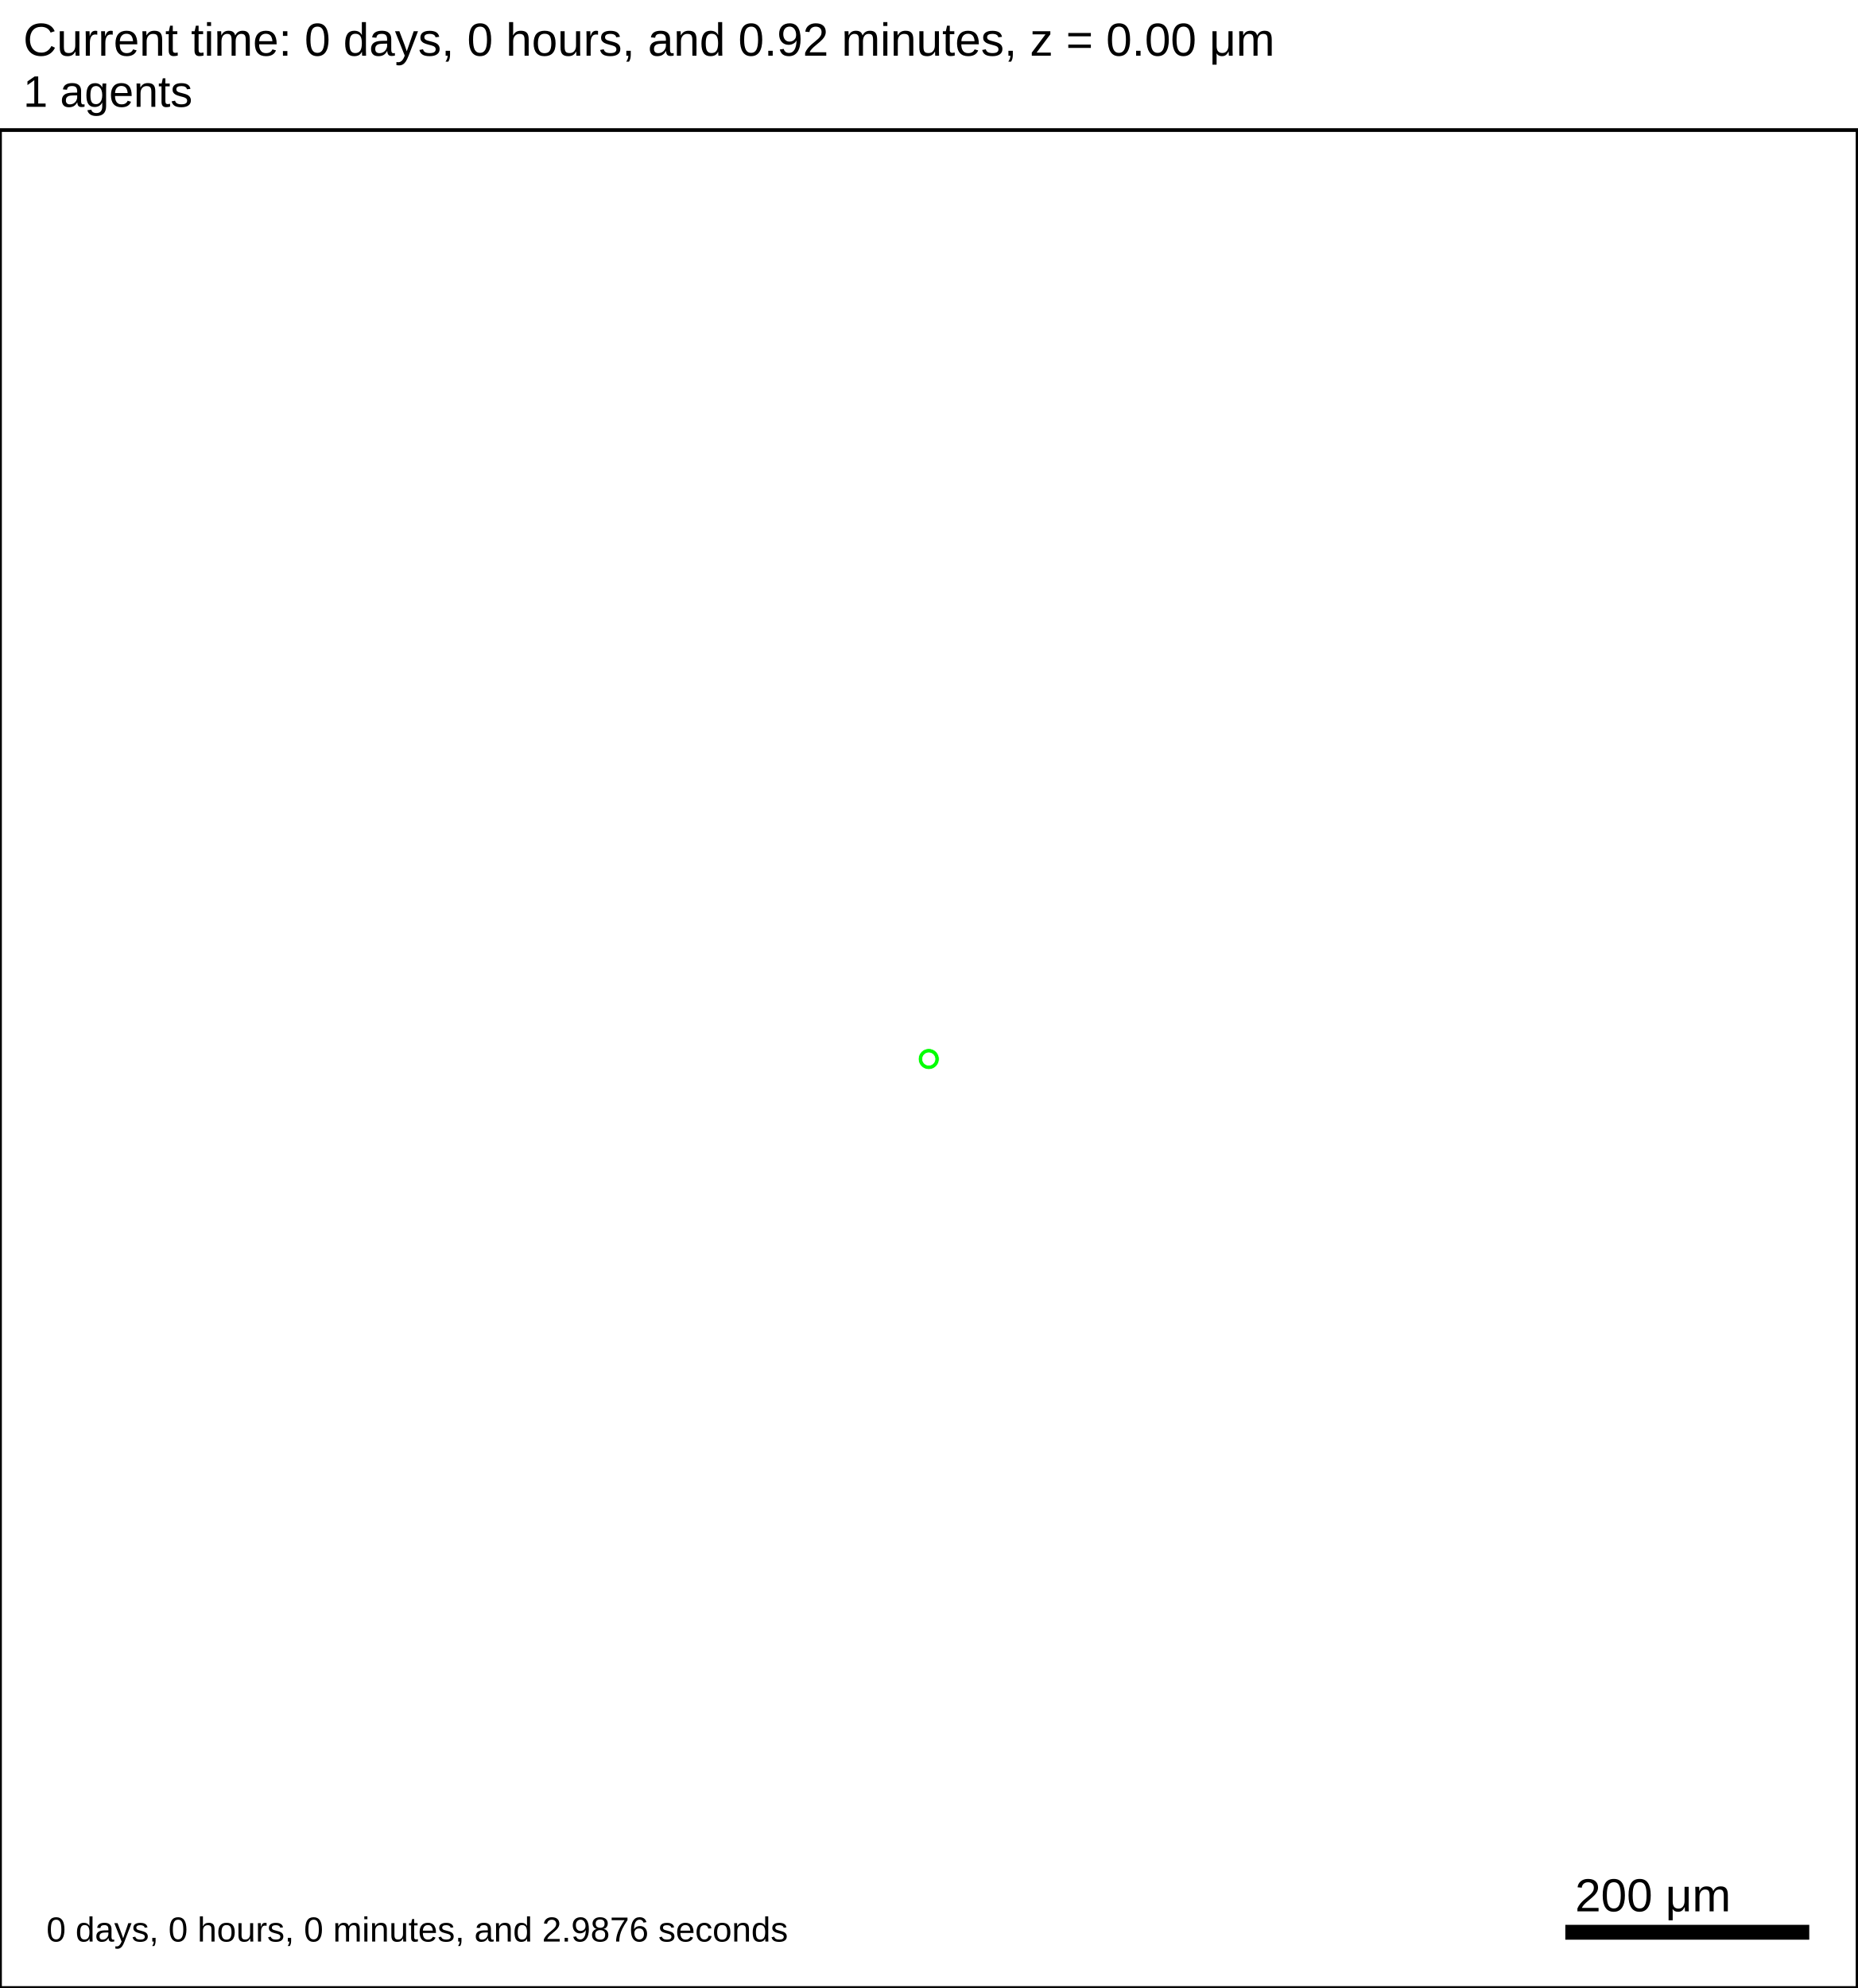
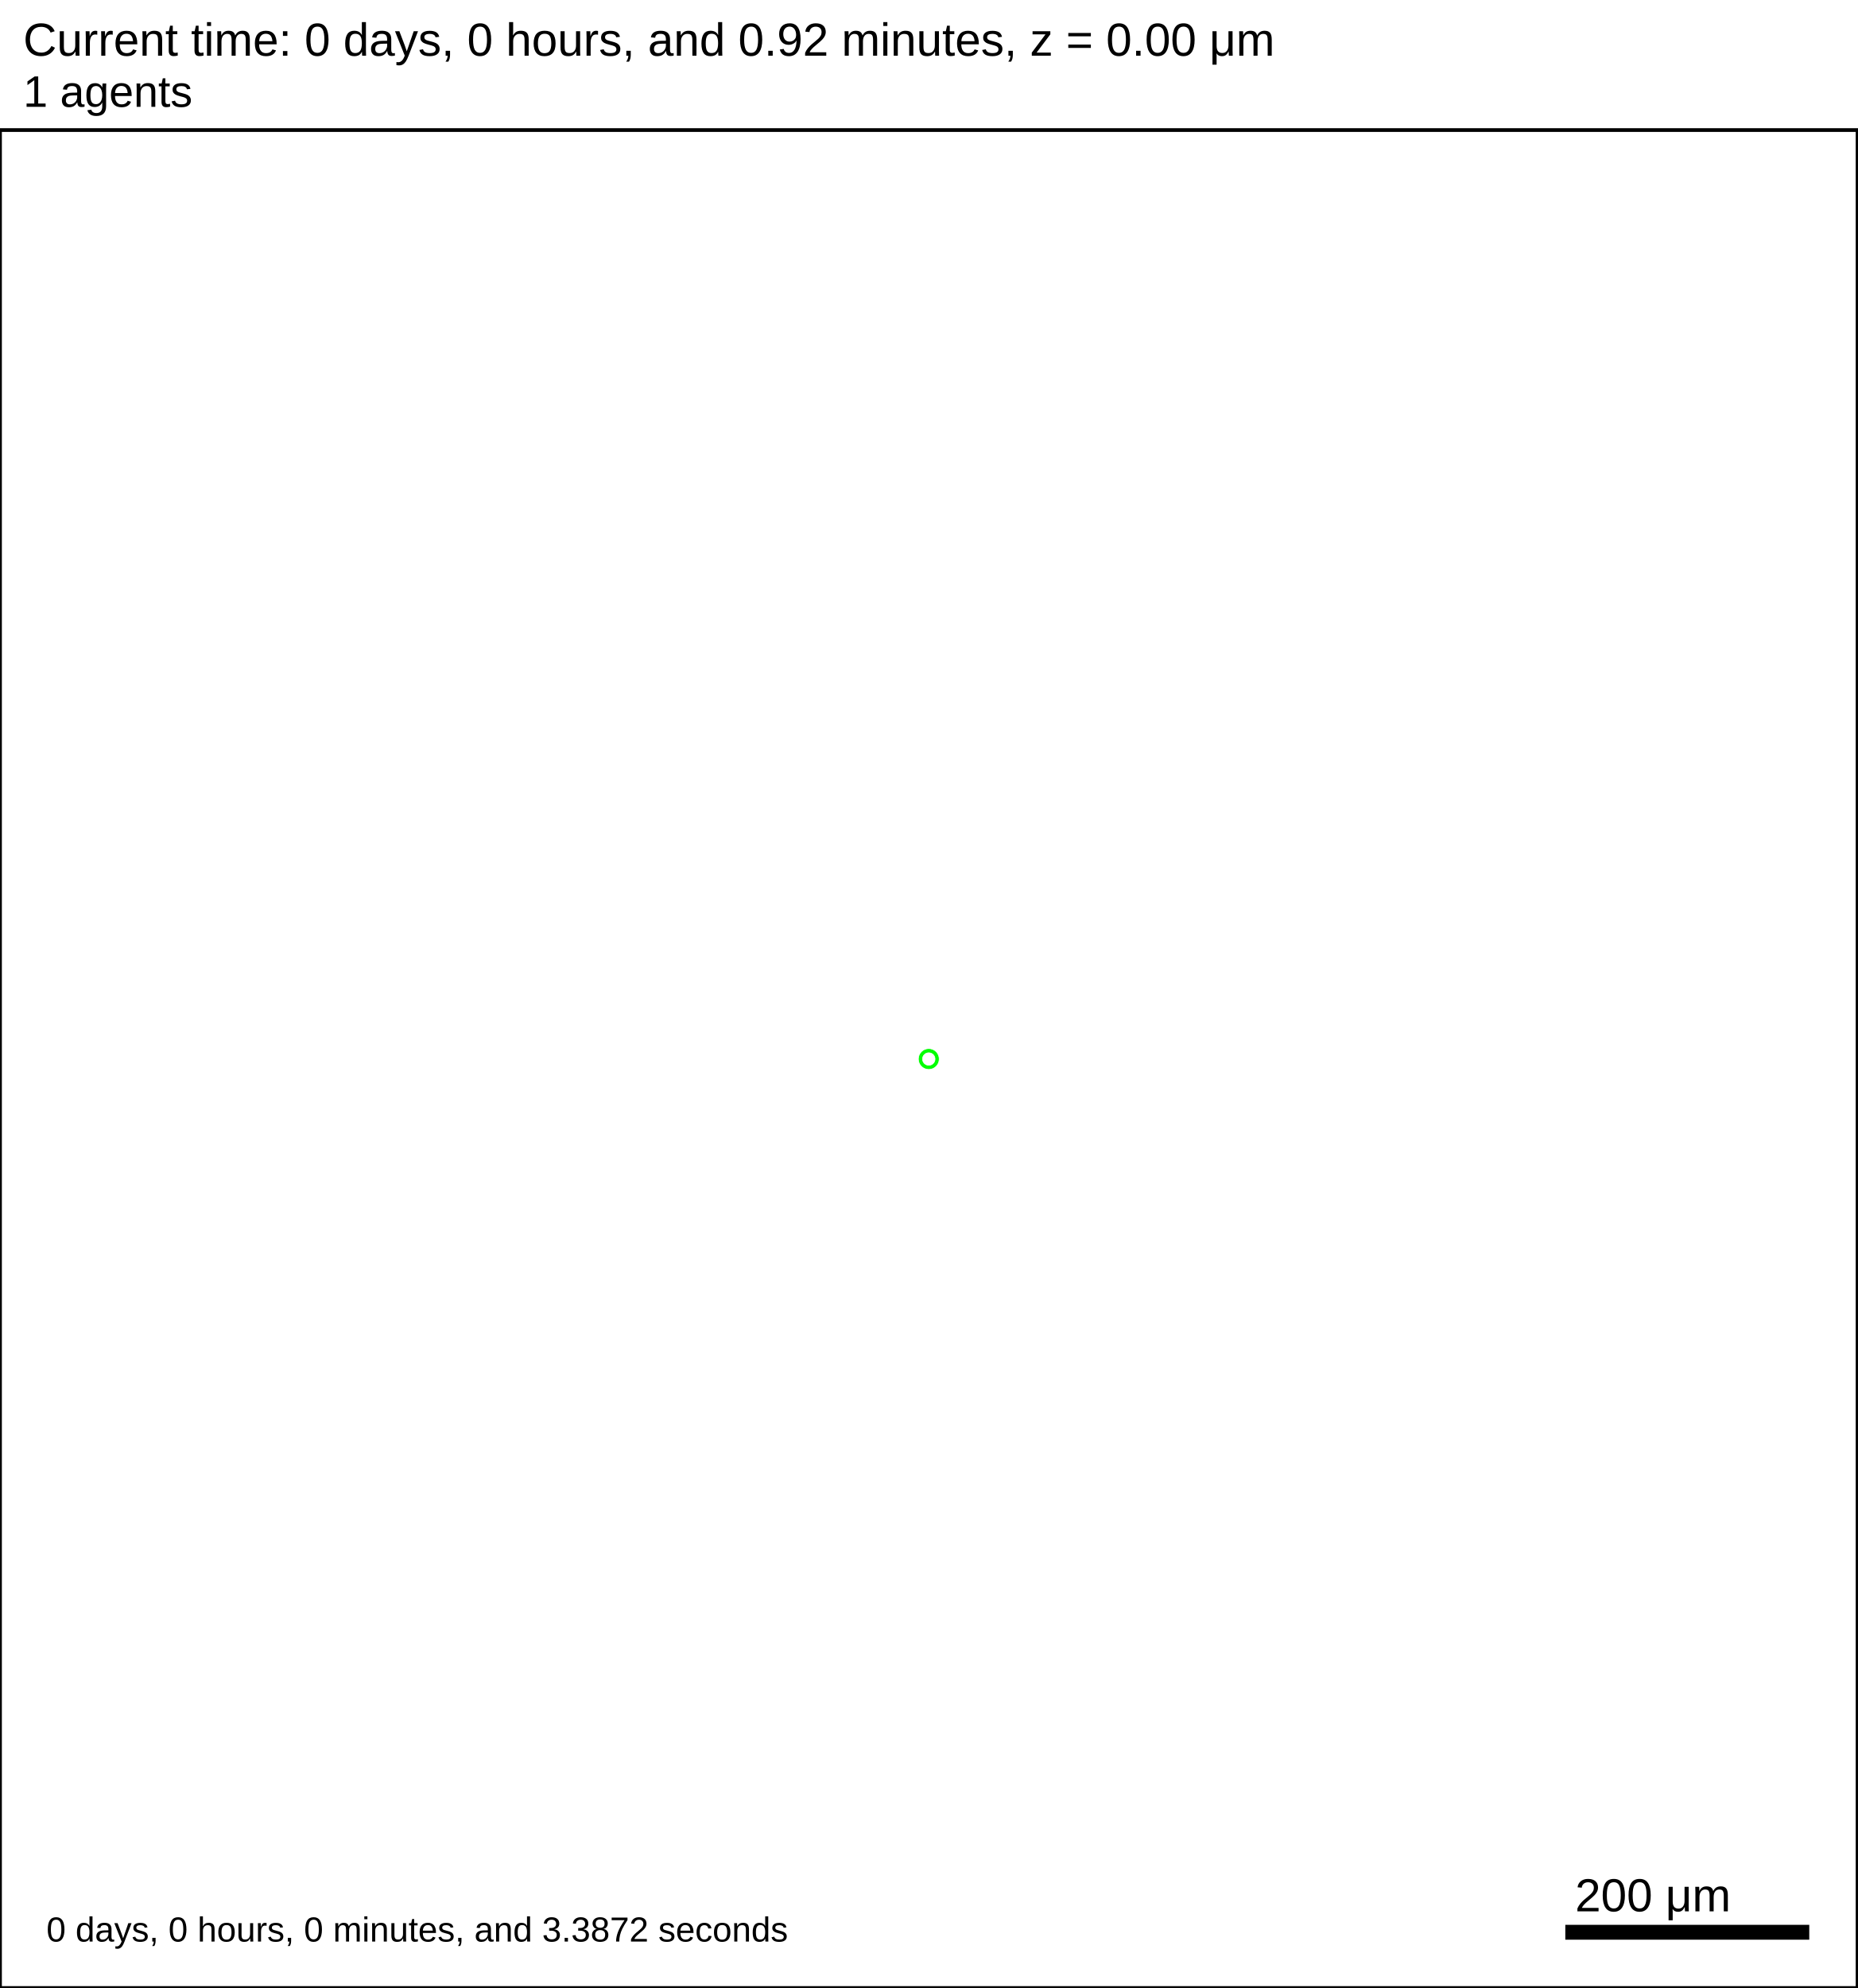
<svg xmlns="http://www.w3.org/2000/svg" version="1.1" width="1500" height="1605" id="svg2">
  <rect x="0" y="0" width="1500" height="1605" stroke-width="3" stroke="white" fill="white" />
  <text x="18.75" y="45" font-family="Arial" font-size="37.5" fill="black">
   Current time: 0 days, 0 hours, and 0.92 minutes, z = 0.00 μm
  </text>
  <text x="18.75" y="86.25" font-family="Arial" font-size="35.625" fill="black">
   1 agents
  </text>
  <g id="tissue" transform="translate(0,1605) scale(1,-1)">
    <g id="ECM">
  </g>
    <g id="cells">
      <g id="cell0">
        <circle cx="750" cy="750" r="8.413" stroke-width="0.5" stroke="white" fill="rgb(0,255,0)" />
        <circle cx="750" cy="750" r="5.052" stroke-width="0.5" stroke="white" fill="white" />
      </g>
    </g>
  </g>
  <rect x="1262.5" y="1552.5" width="200" height="15" stroke-width="3" stroke="rgb(255,255,255)" fill="rgb(0,0,0)" />
  <text x="1271.88" y="1543.12" font-family="Arial" font-size="37.5" fill="black">
   200 μm
  </text>
  <text x="37.5" y="1567.5" font-family="Arial" font-size="28.125" fill="black">
-    0 days, 0 hours, 0 minutes, and 2.9876 seconds
+    0 days, 0 hours, 0 minutes, and 3.3872 seconds
  </text>
  <rect x="0" y="105" width="1500" height="1500" stroke-width="3" stroke="rgb(0,0,0)" fill="none" />
</svg>
